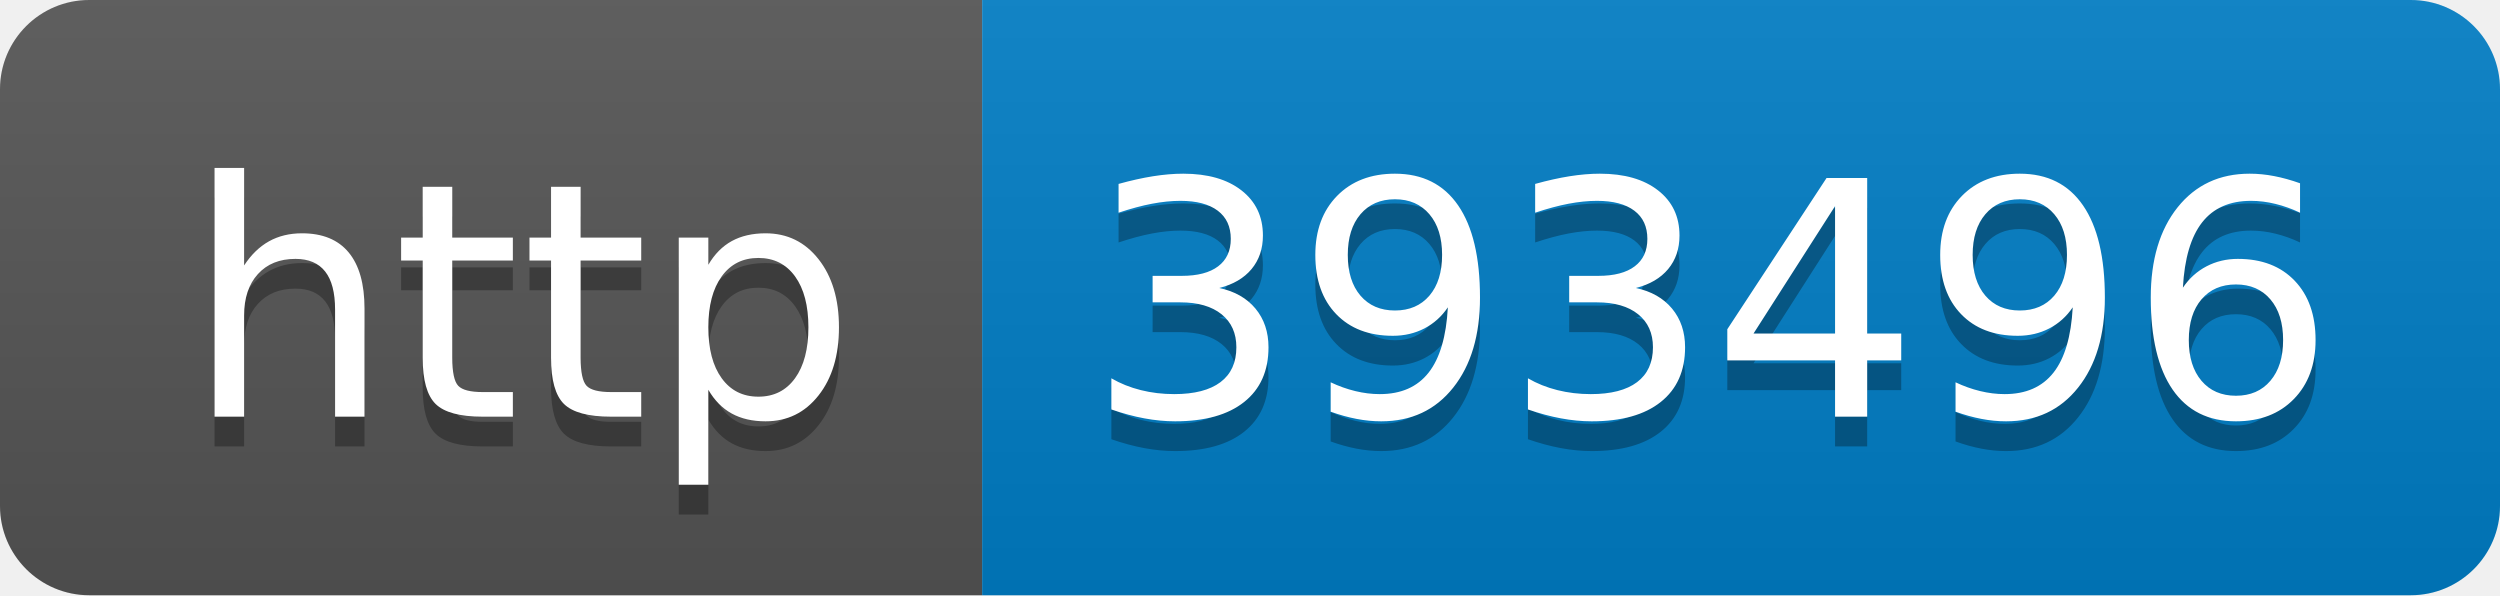
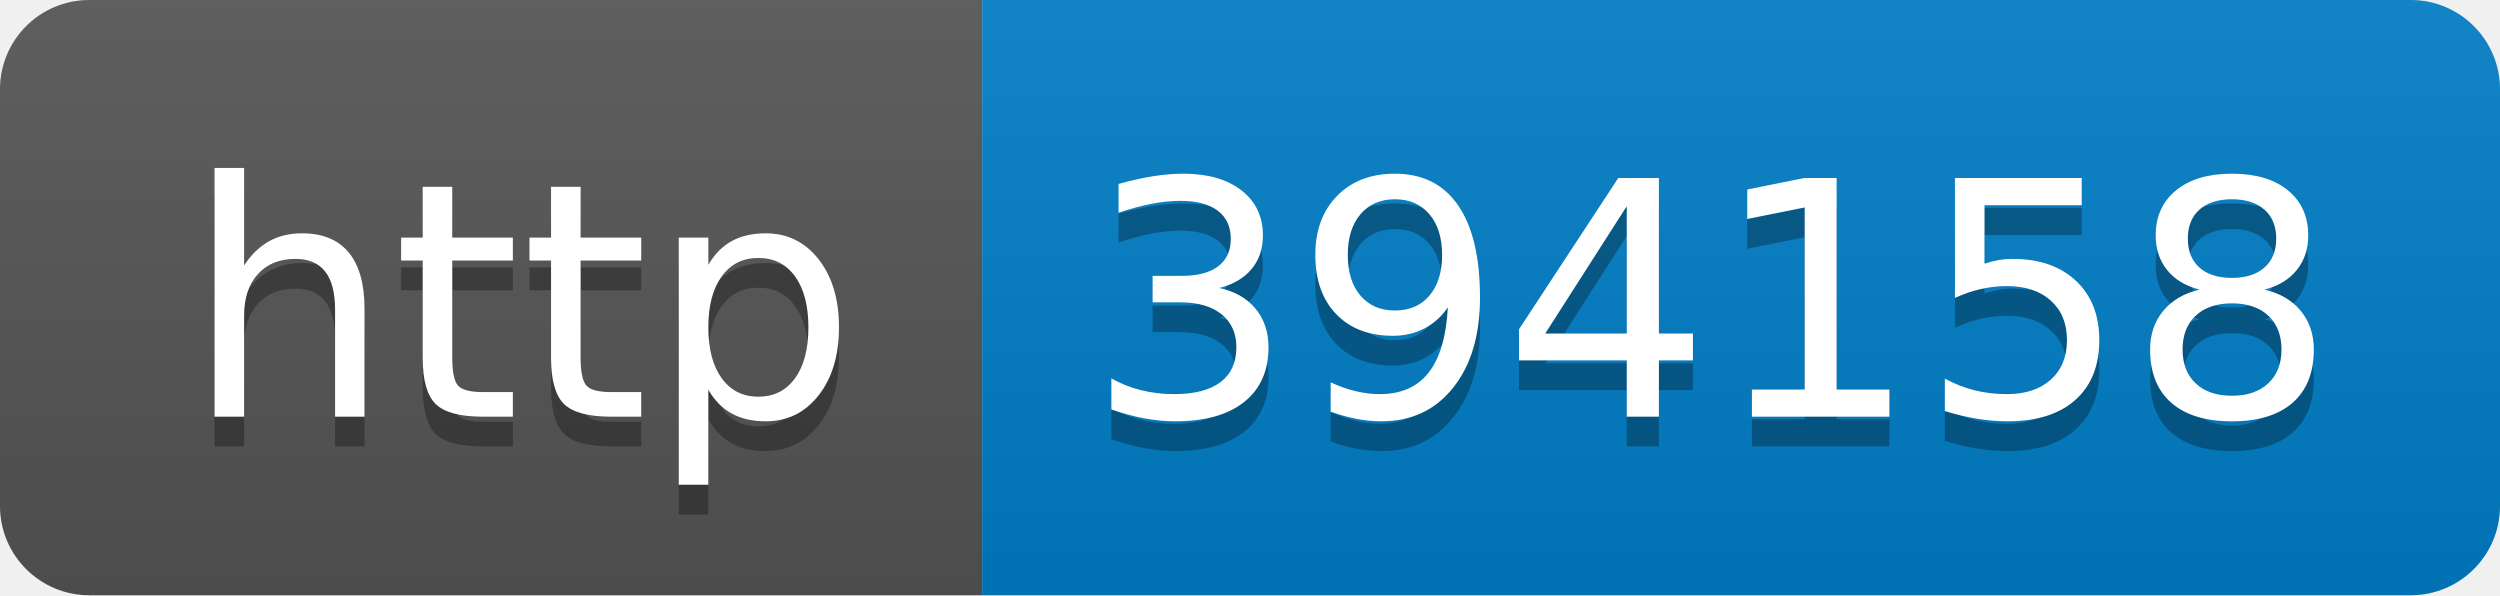
- <svg xmlns="http://www.w3.org/2000/svg" width="84" height="20" role="img" aria-label="http: 393496">
+ <svg xmlns="http://www.w3.org/2000/svg" width="84" height="20" role="img" aria-label="http: 394158">
  <linearGradient id="s" x2="0" y2="100%">
    <stop offset="0" stop-color="#bbb" stop-opacity=".1" />
    <stop offset="1" stop-opacity=".1" />
  </linearGradient>
  <clipPath id="r">
    <rect width="84" height="20" rx="3" fill="#fff" />
  </clipPath>
  <g clip-path="url(#r)">
    <rect width="33" height="20" fill="#555" />
    <rect x="33" width="51" height="20" fill="#007ec6" />
    <rect width="84" height="20" fill="url(#s)" />
  </g>
  <g fill="#fff" text-anchor="middle" font-family="Verdana,Geneva,DejaVu Sans,sans-serif" text-rendering="geometricPrecision" font-size="110">
    <text aria-hidden="true" x="175" y="150" fill="#010101" fill-opacity=".3" transform="scale(.1)" textLength="230">http</text>
    <text x="175" y="140" transform="scale(.1)" fill="#fff" textLength="230">http</text>
-     <text aria-hidden="true" x="575" y="150" fill="#010101" fill-opacity=".3" transform="scale(.1)" textLength="410">393496</text>
-     <text x="575" y="140" transform="scale(.1)" fill="#fff" textLength="410">393496</text>
+     <text aria-hidden="true" x="575" y="150" fill="#010101" fill-opacity=".3" transform="scale(.1)" textLength="410">394158</text>
+     <text x="575" y="140" transform="scale(.1)" fill="#fff" textLength="410">394158</text>
  </g>
</svg>
